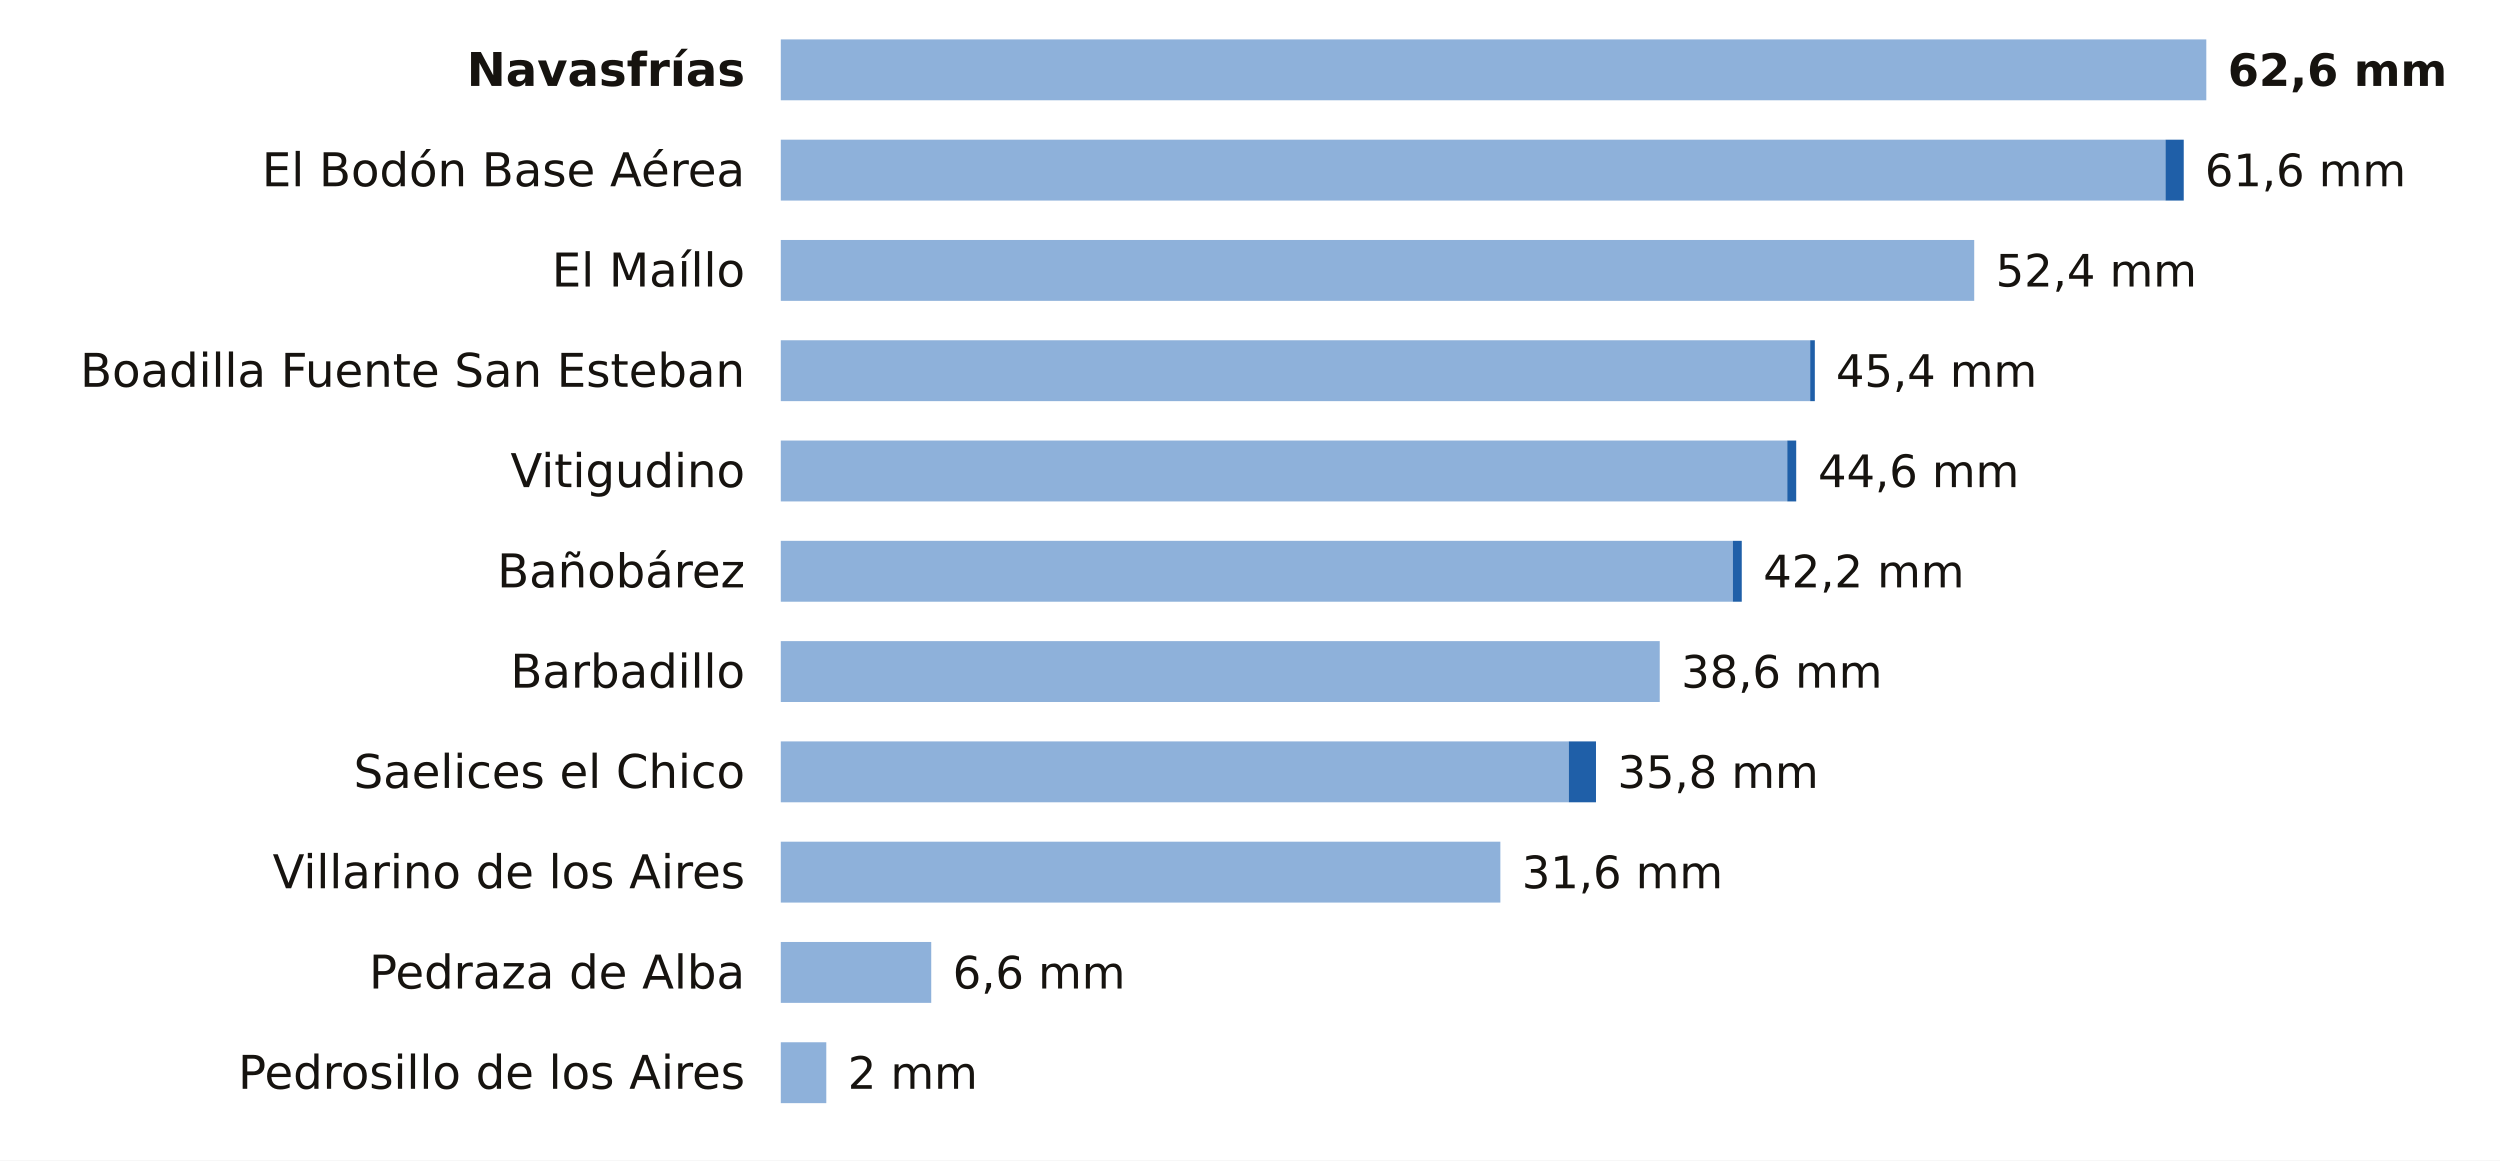
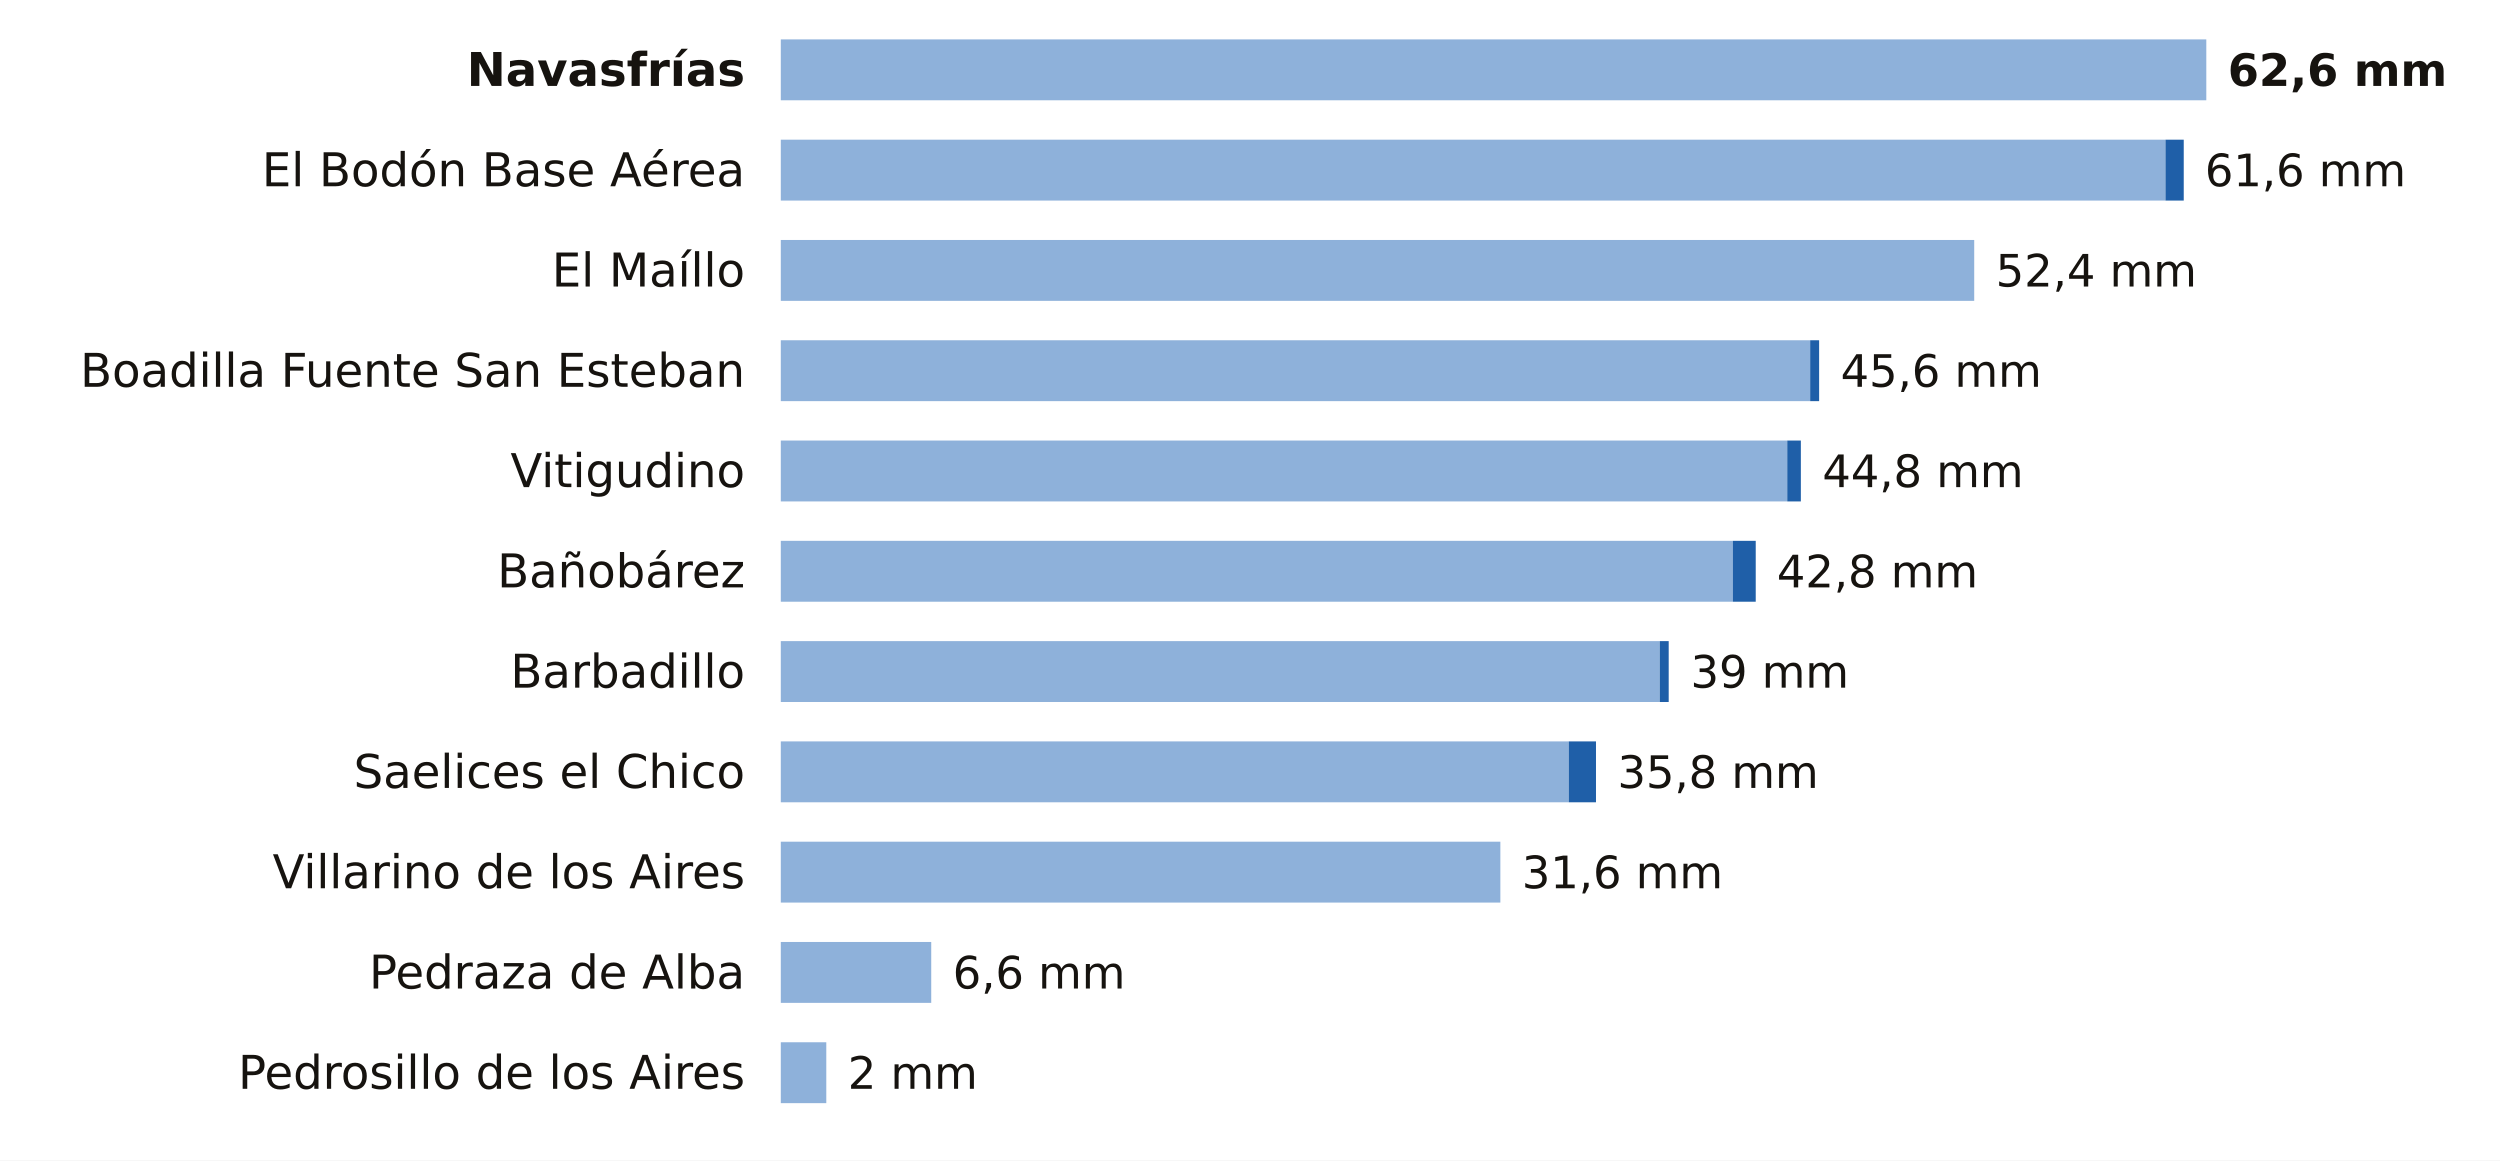
<svg xmlns="http://www.w3.org/2000/svg" viewBox="0 0 698 324" width="698" height="324" role="img" aria-label="La lluvia de los últimos 7 días en las estaciones de AEMET de Salamanca">
  <rect width="698" height="324" fill="#FFFFFF" />
  <text x="208.0" y="24.0" font-size="13" fill="#16130F" text-anchor="end" font-weight="600" font-family="Public Sans, DejaVu Sans, Arial, sans-serif">Navasfrías</text>
  <rect x="218" y="11" width="398.0" height="17" fill="#8EB1DA" />
  <text x="622.0" y="24.0" font-size="12.5" fill="#16130F" text-anchor="start" font-weight="700" font-family="Public Sans, DejaVu Sans, Arial, sans-serif">62,6 mm</text>
  <text x="208.0" y="52.0" font-size="13" fill="#16130F" text-anchor="end" font-weight="400" font-family="Public Sans, DejaVu Sans, Arial, sans-serif">El Bodón Base Aérea</text>
  <rect x="218" y="39" width="386.6" height="17" fill="#8EB1DA" />
  <rect x="604.6" y="39" width="5.1" height="17" fill="#1F5FA8" />
  <text x="615.6" y="52.0" font-size="12.5" fill="#16130F" text-anchor="start" font-weight="500" font-family="Public Sans, DejaVu Sans, Arial, sans-serif">61,6 mm</text>
  <text x="208.0" y="80.0" font-size="13" fill="#16130F" text-anchor="end" font-weight="400" font-family="Public Sans, DejaVu Sans, Arial, sans-serif">El Maíllo</text>
  <rect x="218" y="67" width="333.2" height="17" fill="#8EB1DA" />
  <text x="557.2" y="80.0" font-size="12.5" fill="#16130F" text-anchor="start" font-weight="500" font-family="Public Sans, DejaVu Sans, Arial, sans-serif">52,4 mm</text>
  <text x="208.0" y="108.0" font-size="13" fill="#16130F" text-anchor="end" font-weight="400" font-family="Public Sans, DejaVu Sans, Arial, sans-serif">Boadilla Fuente San Esteban</text>
  <rect x="218" y="95" width="287.4" height="17" fill="#8EB1DA" />
-   <rect x="505.4" y="95" width="1.3" height="17" fill="#1F5FA8" />
-   <text x="512.6" y="108.0" font-size="12.5" fill="#16130F" text-anchor="start" font-weight="500" font-family="Public Sans, DejaVu Sans, Arial, sans-serif">45,4 mm</text>
+   <rect x="505.4" y="95" width="2.5" height="17" fill="#1F5FA8" />
+   <text x="513.9" y="108.0" font-size="12.5" fill="#16130F" text-anchor="start" font-weight="500" font-family="Public Sans, DejaVu Sans, Arial, sans-serif">45,6 mm</text>
  <text x="208.0" y="136.0" font-size="13" fill="#16130F" text-anchor="end" font-weight="400" font-family="Public Sans, DejaVu Sans, Arial, sans-serif">Vitigudino</text>
  <rect x="218" y="123" width="281.0" height="17" fill="#8EB1DA" />
-   <rect x="499.0" y="123" width="2.5" height="17" fill="#1F5FA8" />
-   <text x="507.6" y="136.0" font-size="12.5" fill="#16130F" text-anchor="start" font-weight="500" font-family="Public Sans, DejaVu Sans, Arial, sans-serif">44,6 mm</text>
+   <rect x="499.0" y="123" width="3.8" height="17" fill="#1F5FA8" />
+   <text x="508.8" y="136.0" font-size="12.5" fill="#16130F" text-anchor="start" font-weight="500" font-family="Public Sans, DejaVu Sans, Arial, sans-serif">44,8 mm</text>
  <text x="208.0" y="164.0" font-size="13" fill="#16130F" text-anchor="end" font-weight="400" font-family="Public Sans, DejaVu Sans, Arial, sans-serif">Bañobárez</text>
  <rect x="218" y="151" width="265.8" height="17" fill="#8EB1DA" />
-   <rect x="483.8" y="151" width="2.5" height="17" fill="#1F5FA8" />
-   <text x="492.3" y="164.0" font-size="12.5" fill="#16130F" text-anchor="start" font-weight="500" font-family="Public Sans, DejaVu Sans, Arial, sans-serif">42,2 mm</text>
+   <rect x="483.8" y="151" width="6.4" height="17" fill="#1F5FA8" />
+   <text x="496.1" y="164.0" font-size="12.5" fill="#16130F" text-anchor="start" font-weight="500" font-family="Public Sans, DejaVu Sans, Arial, sans-serif">42,8 mm</text>
  <text x="208.0" y="192.0" font-size="13" fill="#16130F" text-anchor="end" font-weight="400" font-family="Public Sans, DejaVu Sans, Arial, sans-serif">Barbadillo</text>
  <rect x="218" y="179" width="245.4" height="17" fill="#8EB1DA" />
-   <text x="469.4" y="192.0" font-size="12.5" fill="#16130F" text-anchor="start" font-weight="500" font-family="Public Sans, DejaVu Sans, Arial, sans-serif">38,6 mm</text>
+   <rect x="463.4" y="179" width="2.5" height="17" fill="#1F5FA8" />
+   <text x="472.0" y="192.0" font-size="12.5" fill="#16130F" text-anchor="start" font-weight="500" font-family="Public Sans, DejaVu Sans, Arial, sans-serif">39 mm</text>
  <text x="208.0" y="220.0" font-size="13" fill="#16130F" text-anchor="end" font-weight="400" font-family="Public Sans, DejaVu Sans, Arial, sans-serif">Saelices el Chico</text>
  <rect x="218" y="207" width="220.0" height="17" fill="#8EB1DA" />
  <rect x="438.0" y="207" width="7.6" height="17" fill="#1F5FA8" />
  <text x="451.6" y="220.0" font-size="12.5" fill="#16130F" text-anchor="start" font-weight="500" font-family="Public Sans, DejaVu Sans, Arial, sans-serif">35,8 mm</text>
  <text x="208.0" y="248.0" font-size="13" fill="#16130F" text-anchor="end" font-weight="400" font-family="Public Sans, DejaVu Sans, Arial, sans-serif">Villarino de los Aires</text>
  <rect x="218" y="235" width="200.9" height="17" fill="#8EB1DA" />
  <text x="424.9" y="248.0" font-size="12.5" fill="#16130F" text-anchor="start" font-weight="500" font-family="Public Sans, DejaVu Sans, Arial, sans-serif">31,6 mm</text>
  <text x="208.0" y="276.0" font-size="13" fill="#16130F" text-anchor="end" font-weight="400" font-family="Public Sans, DejaVu Sans, Arial, sans-serif">Pedraza de Alba</text>
  <rect x="218" y="263" width="42.0" height="17" fill="#8EB1DA" />
  <text x="266.0" y="276.0" font-size="12.5" fill="#16130F" text-anchor="start" font-weight="500" font-family="Public Sans, DejaVu Sans, Arial, sans-serif">6,6 mm</text>
  <text x="208.0" y="304.0" font-size="13" fill="#16130F" text-anchor="end" font-weight="400" font-family="Public Sans, DejaVu Sans, Arial, sans-serif">Pedrosillo de los Aires</text>
  <rect x="218" y="291" width="12.7" height="17" fill="#8EB1DA" />
  <text x="236.7" y="304.0" font-size="12.5" fill="#16130F" text-anchor="start" font-weight="500" font-family="Public Sans, DejaVu Sans, Arial, sans-serif">2 mm</text>
</svg>
